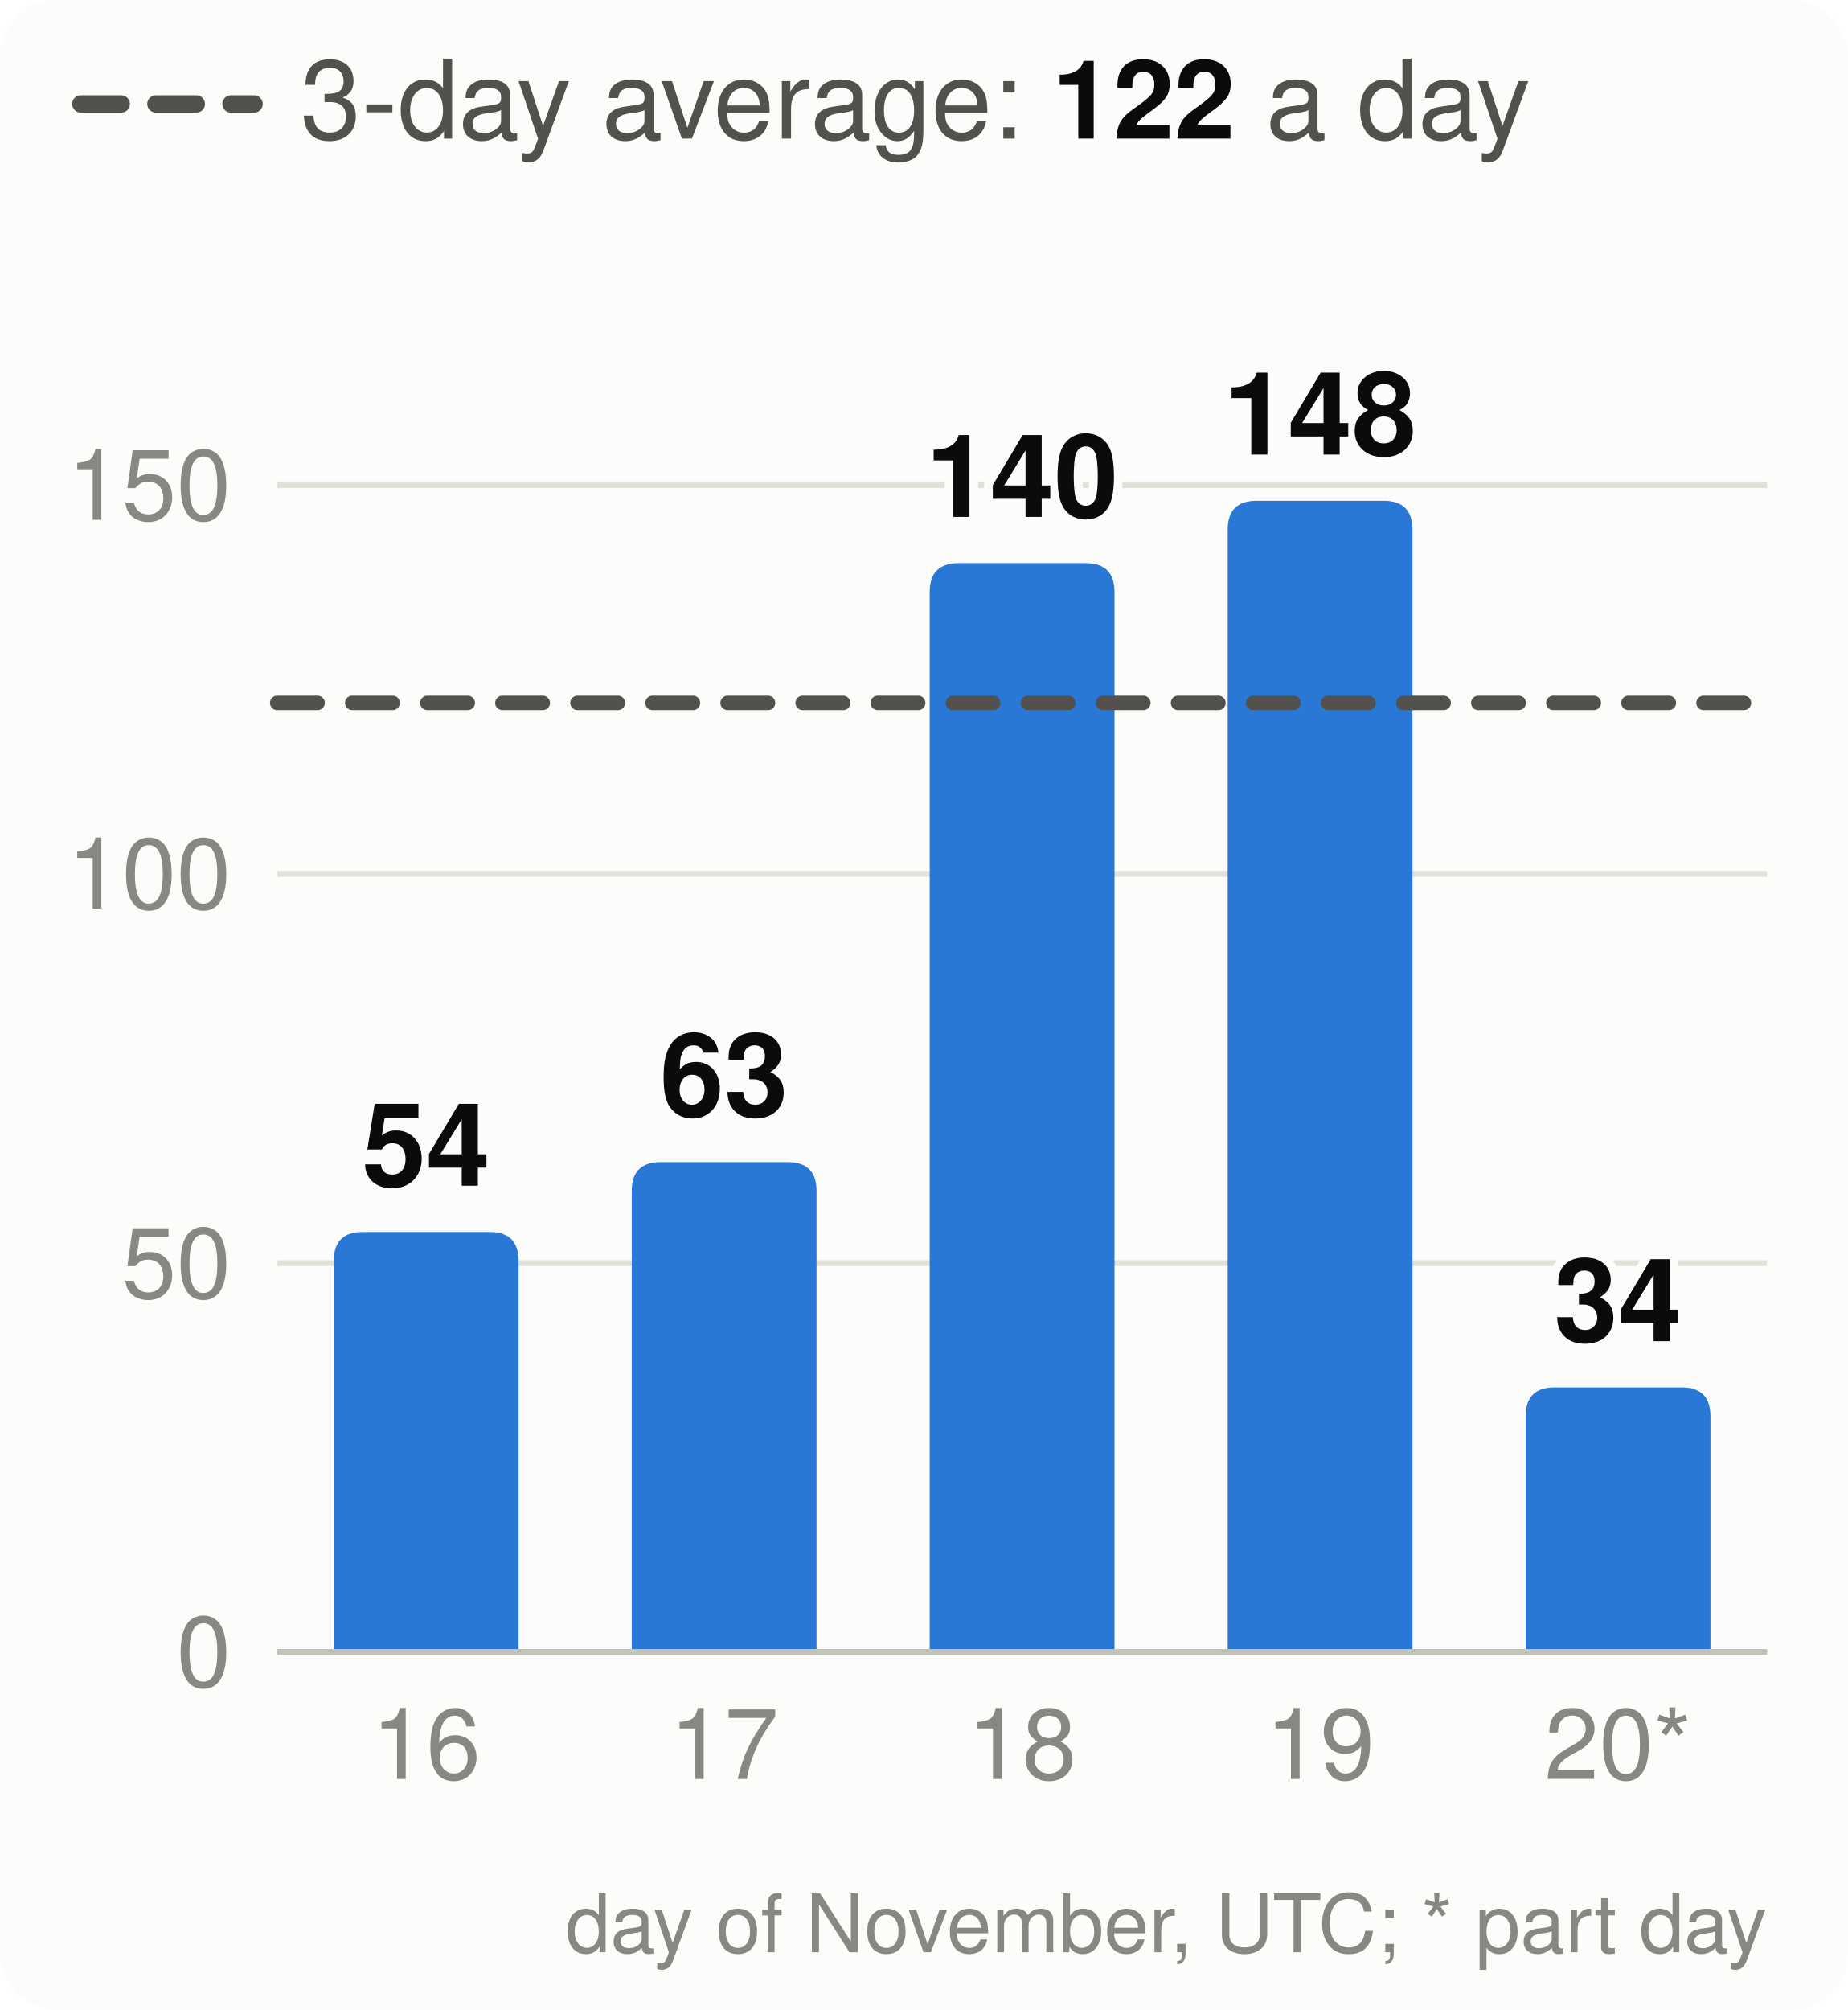
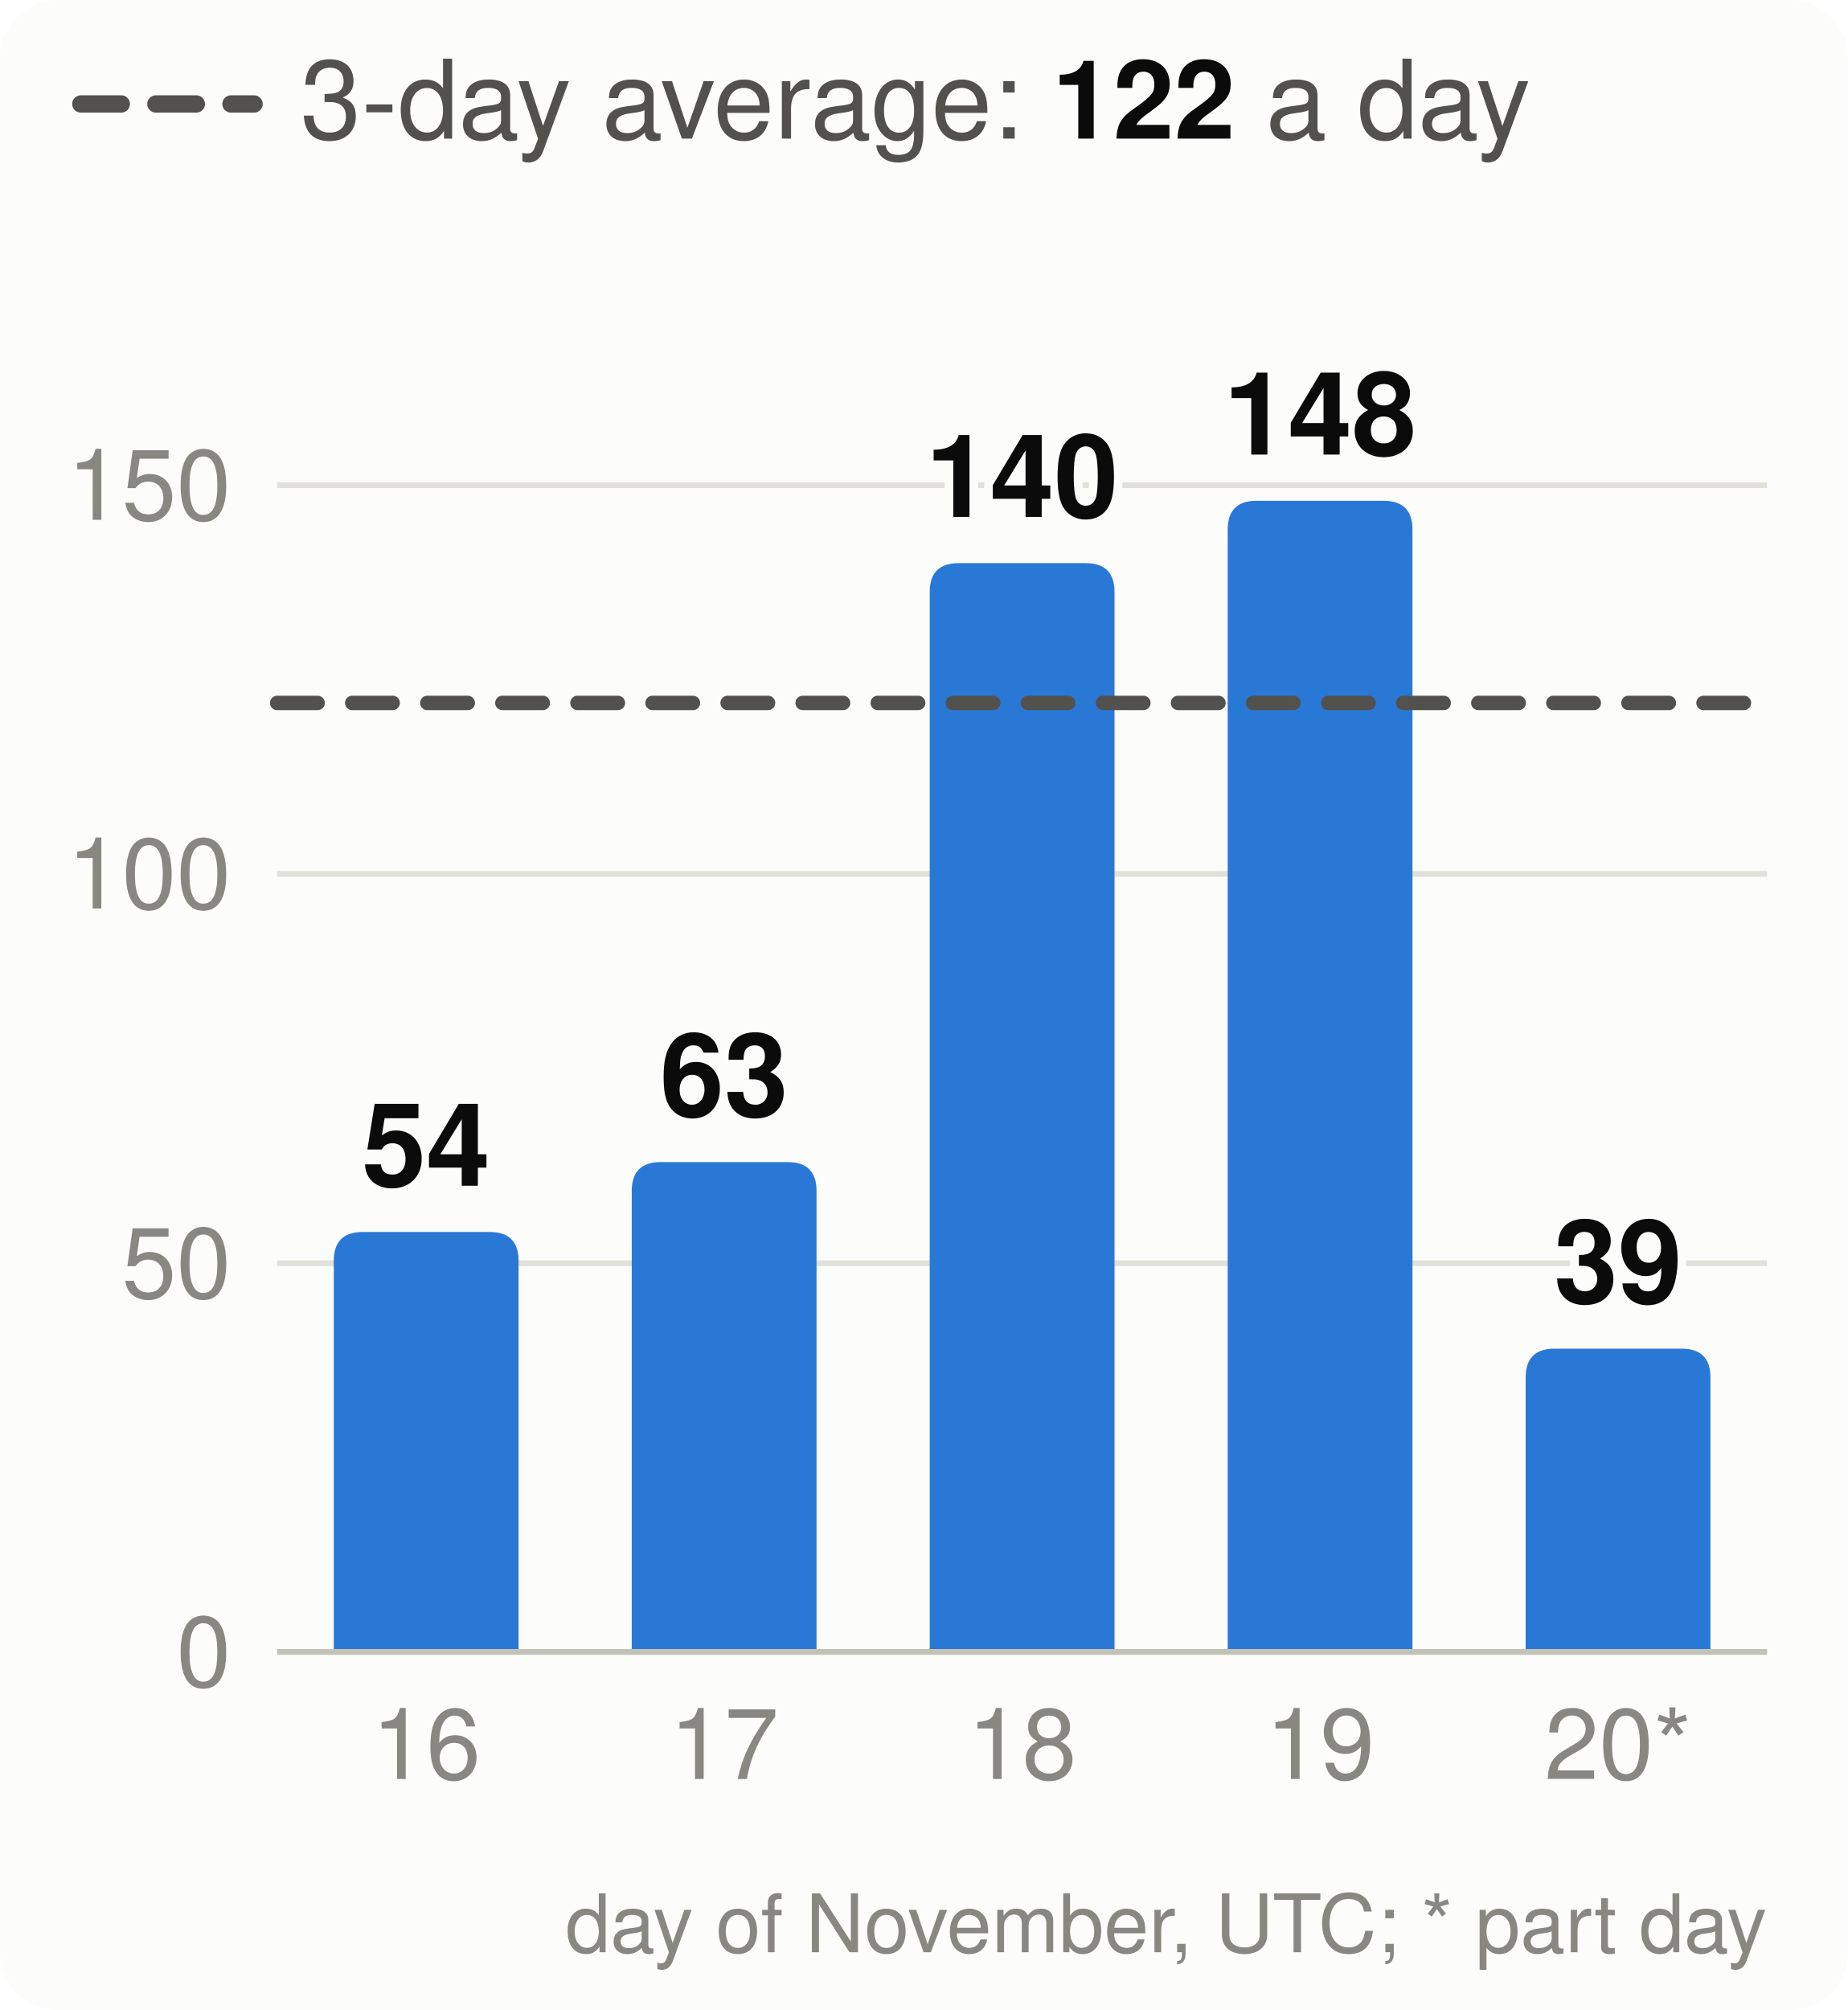
<svg xmlns="http://www.w3.org/2000/svg" viewBox="0 0 320 348" width="320" height="348" font-family="system-ui,-apple-system,Segoe UI,Helvetica,Arial,sans-serif" font-size="18" role="img" aria-label="Velocity: story points merged per day, the 3-day average and the pace needed">
  <style>.h{paint-order:stroke;stroke:#fcfcfb;stroke-width:3px;stroke-linejoin:round}.rg{stroke:#fcfcfb}@media (prefers-color-scheme: dark){.bg{fill:#1a1a19}.t1{fill:#f0efec}.t2{fill:#c3c2b7}.gr{stroke:#2c2c2a}.ax{stroke:#383835}.ld{stroke:#383835}.br{stroke:#c3c2b7}.m{stroke:#3987e5}.dp{stroke:#d95926}.v{stroke:#199e70}.i2{stroke:#c3c2b7}.i1{stroke:#f0efec}.f1{fill:#3987e5}.f2{fill:#d95926}.f3{fill:#199e70}.f4{fill:#c98500}.ev{fill:#c3c2b7}.inv{fill:#1a1a19}.done{fill:#cde2fb}.todo{fill:#52514e}.tile{fill:#262624}.h,.rg{stroke:#1a1a19}}</style>
  <rect width="320" height="348" rx="10" class="bg" fill="#fcfcfb" />
  <line x1="14" x2="44" y1="18" y2="18" class="i2" stroke="#52514e" stroke-width="3" stroke-dasharray="7 6" stroke-linecap="round" />
  <text x="52" y="24" class="t2" fill="#52514e" font-size="19">3-day average: <tspan class="t1" fill="#0b0b0b" font-weight="700">122</tspan> a day</text>
  <line x1="48" x2="306" y1="286.0" y2="286.0" class="gr" stroke="#e1e0d9" />
  <text x="40" y="292.0" text-anchor="end" class="t3" fill="#898781" font-size="17">0</text>
  <line x1="48" x2="306" y1="218.7" y2="218.7" class="gr" stroke="#e1e0d9" />
  <text x="40" y="224.7" text-anchor="end" class="t3" fill="#898781" font-size="17">50</text>
  <line x1="48" x2="306" y1="151.3" y2="151.3" class="gr" stroke="#e1e0d9" />
  <text x="40" y="157.3" text-anchor="end" class="t3" fill="#898781" font-size="17">100</text>
  <line x1="48" x2="306" y1="84.0" y2="84.0" class="gr" stroke="#e1e0d9" />
  <text x="40" y="90.0" text-anchor="end" class="t3" fill="#898781" font-size="17">150</text>
  <path d="M57.8,286.0V218.3Q57.8,213.3 62.8,213.3H84.8Q89.8,213.3 89.8,218.3V286.0Z" class="f1" fill="#2a78d6" />
  <text x="73.8" y="205.3" text-anchor="middle" class="t1 h" fill="#0b0b0b" font-size="20" font-weight="700">54</text>
  <text x="73.8" y="308" text-anchor="middle" class="t3" fill="#898781" font-size="17">16</text>
  <path d="M109.4,286.0V206.2Q109.4,201.2 114.4,201.2H136.4Q141.4,201.2 141.4,206.2V286.0Z" class="f1" fill="#2a78d6" />
  <text x="125.4" y="193.2" text-anchor="middle" class="t1 h" fill="#0b0b0b" font-size="20" font-weight="700">63</text>
  <text x="125.4" y="308" text-anchor="middle" class="t3" fill="#898781" font-size="17">17</text>
  <path d="M161.0,286.0V102.5Q161.0,97.5 166.0,97.5H188.0Q193.0,97.5 193.0,102.5V286.0Z" class="f1" fill="#2a78d6" />
  <text x="177.0" y="89.5" text-anchor="middle" class="t1 h" fill="#0b0b0b" font-size="20" font-weight="700">140</text>
  <text x="177.0" y="308" text-anchor="middle" class="t3" fill="#898781" font-size="17">18</text>
  <path d="M212.6,286.0V91.7Q212.6,86.7 217.6,86.7H239.6Q244.6,86.7 244.6,91.7V286.0Z" class="f1" fill="#2a78d6" />
  <text x="228.6" y="78.7" text-anchor="middle" class="t1 h" fill="#0b0b0b" font-size="20" font-weight="700">148</text>
  <text x="228.6" y="308" text-anchor="middle" class="t3" fill="#898781" font-size="17">19</text>
-   <path d="M264.2,286.0V245.2Q264.2,240.2 269.2,240.2H291.2Q296.2,240.2 296.2,245.2V286.0Z" class="f1" fill="#2a78d6" />
-   <text x="280.2" y="232.2" text-anchor="middle" class="t1 h" fill="#0b0b0b" font-size="20" font-weight="700">34</text>
+   <path d="M264.2,286.0V238.5Q264.2,233.5 269.2,233.5H291.2Q296.2,233.5 296.2,238.5V286.0Z" class="f1" fill="#2a78d6" />
+   <text x="280.2" y="225.5" text-anchor="middle" class="t1 h" fill="#0b0b0b" font-size="20" font-weight="700">39</text>
  <text x="280.2" y="308" text-anchor="middle" class="t3" fill="#898781" font-size="17">20*</text>
  <line x1="48" x2="306" y1="286.0" y2="286.0" class="ax" stroke="#c3c2b7" />
  <line x1="48" x2="306" y1="121.7" y2="121.7" class="i2" stroke="#52514e" stroke-width="2.5" stroke-dasharray="7 6" stroke-linecap="round" />
  <text x="306" y="338" text-anchor="end" class="t3" fill="#898781" font-size="14">day of November, UTC; * part day</text>
</svg>
